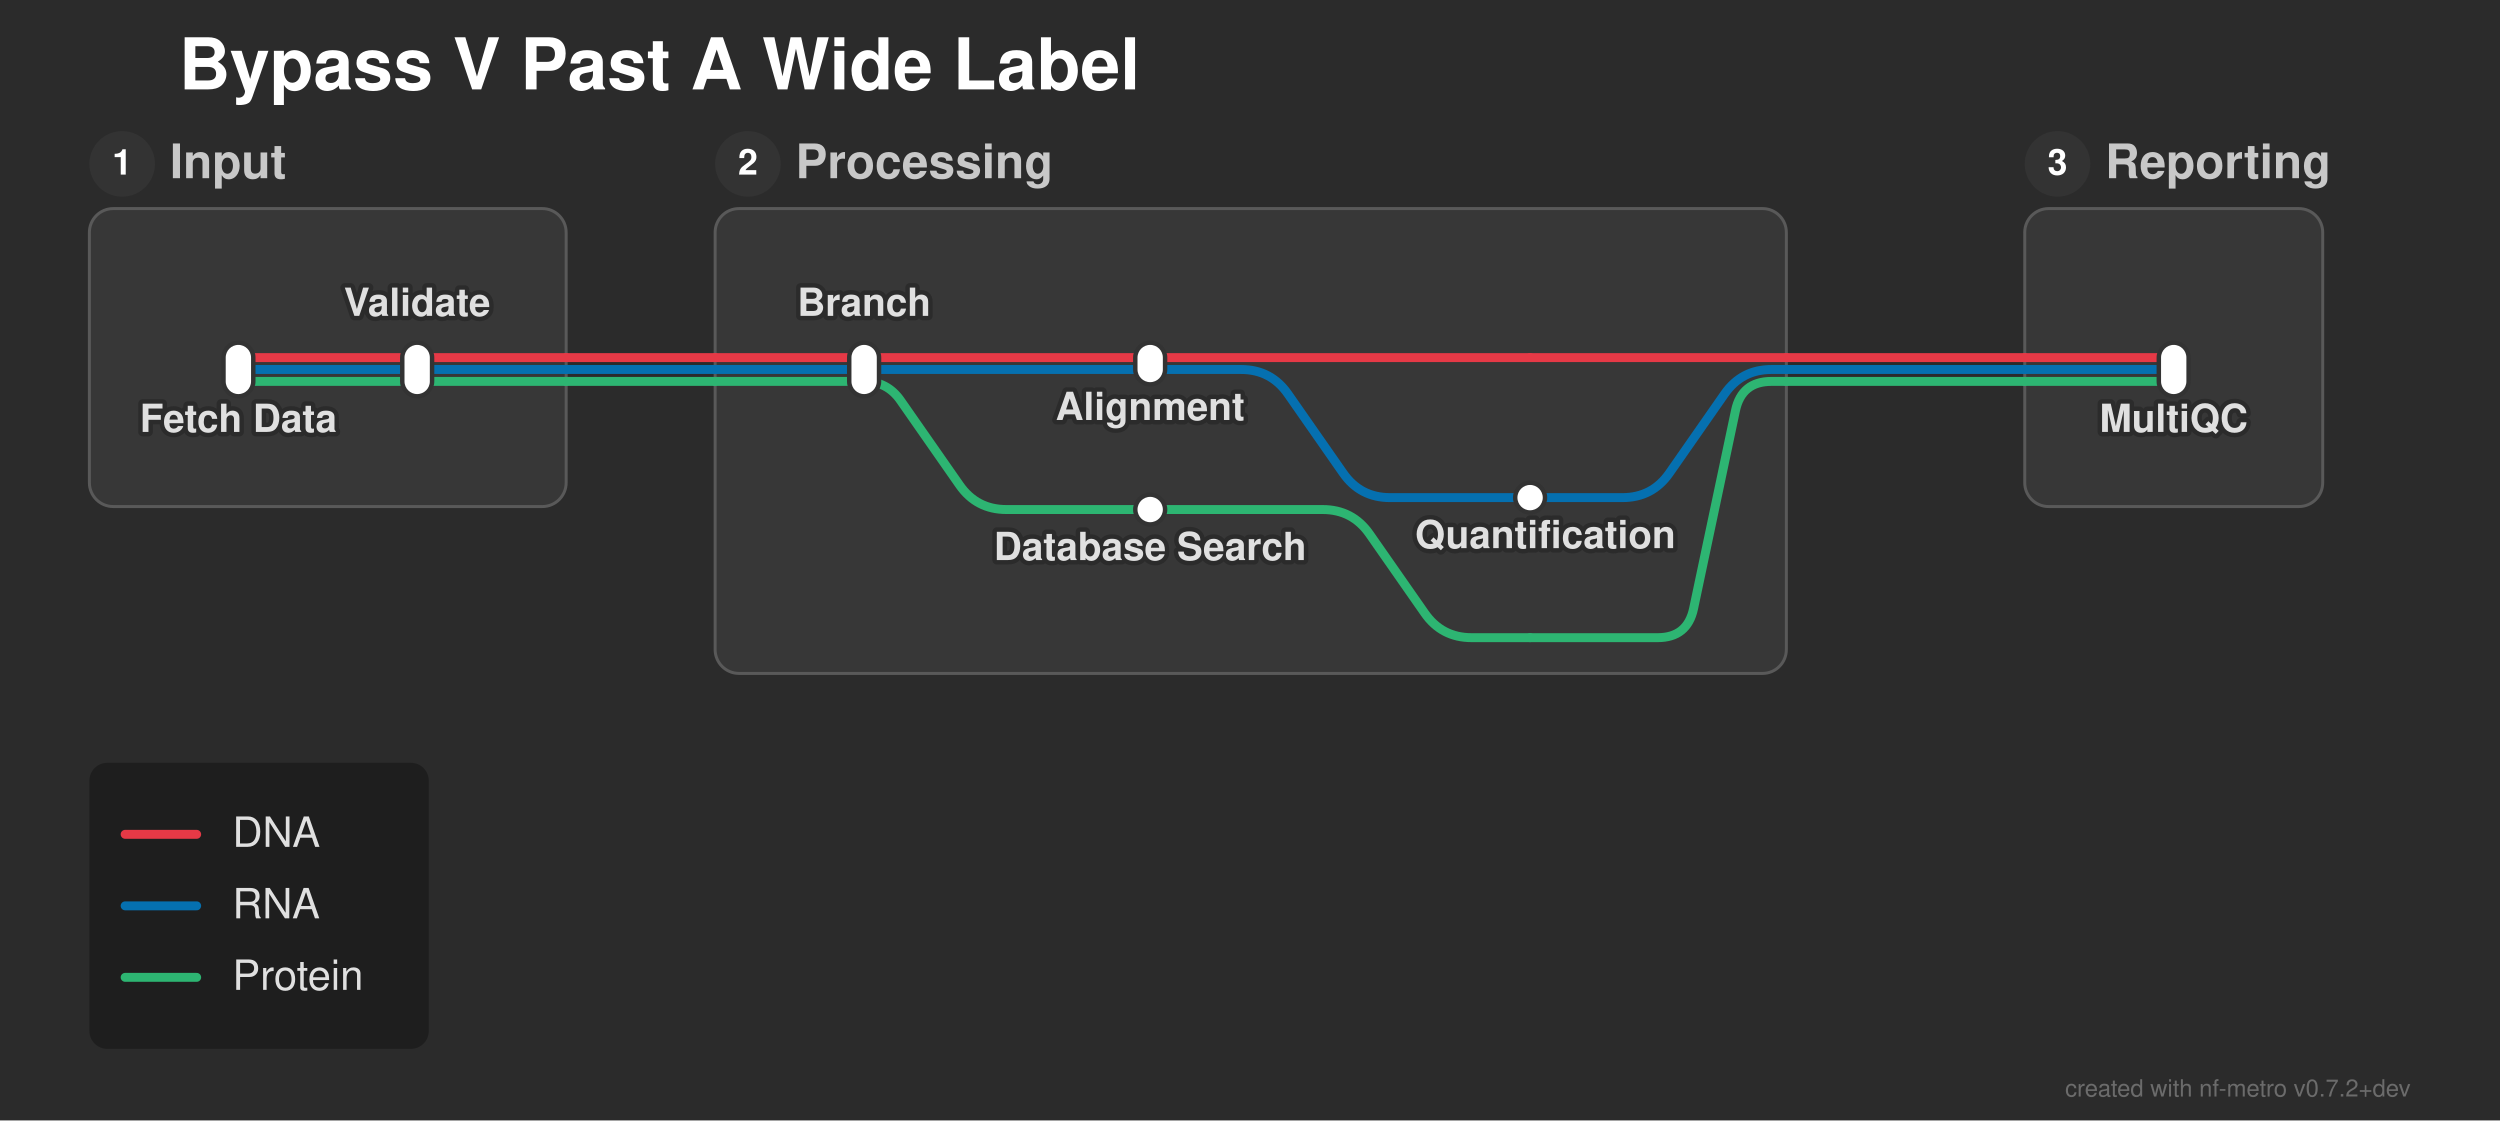
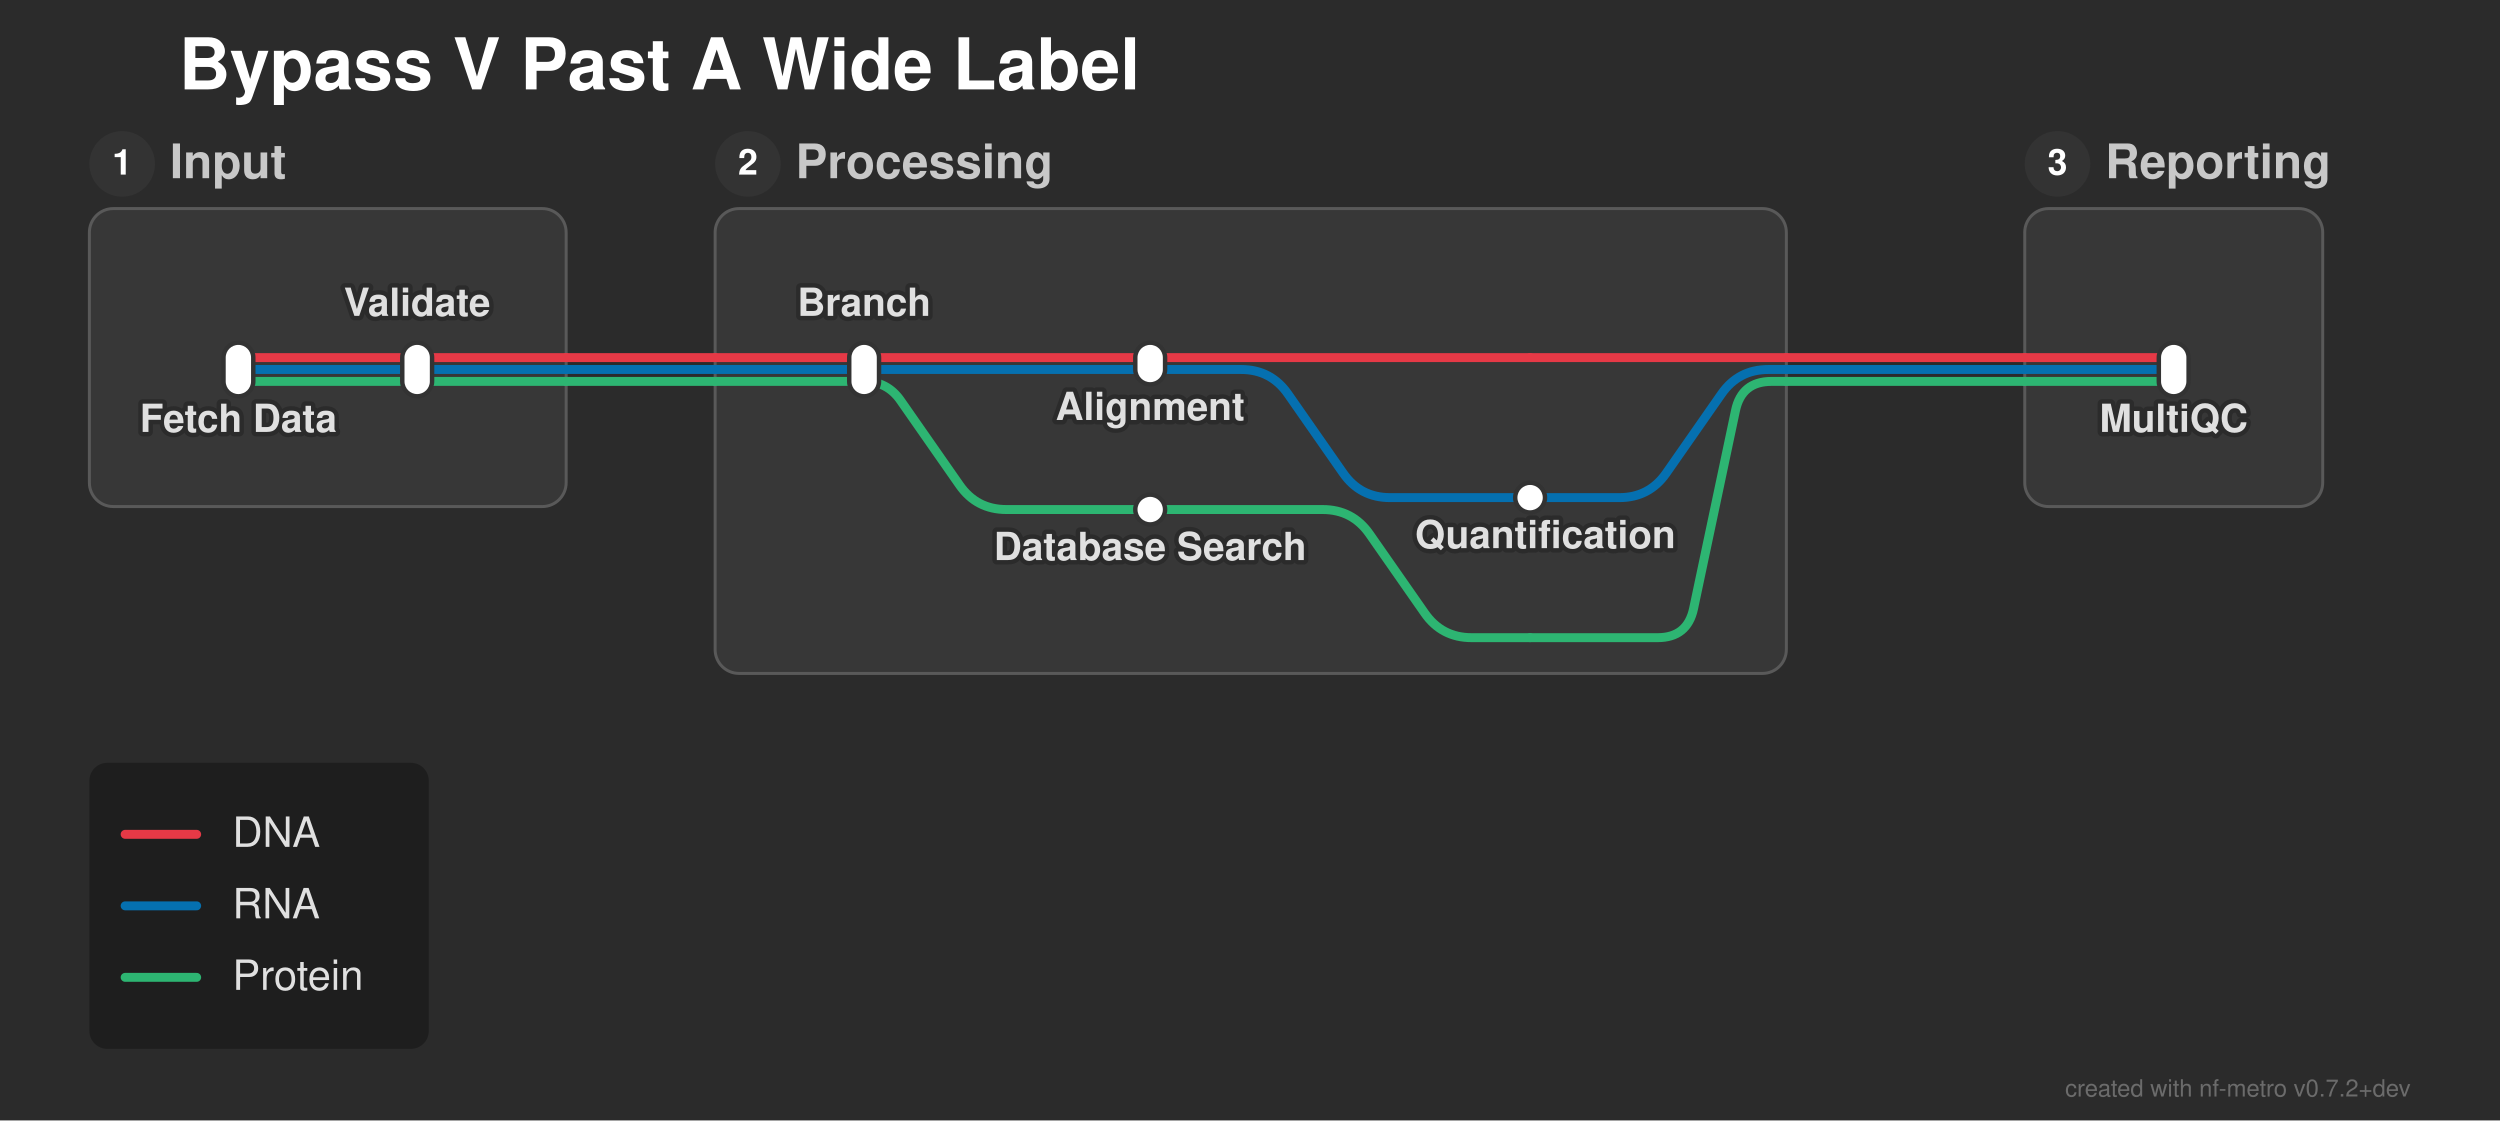
<svg xmlns="http://www.w3.org/2000/svg" width="839" height="376" viewBox="0 0 839 376">
  <defs>
</defs>
  <style>.nf-metro-bg { fill: var(--nfm-bg, #2b2b2b); }
.nf-metro-title { fill: var(--nfm-title-color, #ffffff); }
.nf-metro-station-label { fill: var(--nfm-label-color, #e0e0e0); }
.nf-metro-section-box { fill: var(--nfm-section-fill, #373737); stroke: var(--nfm-section-stroke, #595959); }
.nf-metro-section-label { fill: var(--nfm-section-label-color, #c8c8c8); }
.nf-metro-group-label { fill: var(--nfm-section-label-color, #c8c8c8); }
.nf-metro-group-underline { stroke: var(--nfm-section-label-color, #c8c8c8); }
.nf-metro-legend-bg { fill: var(--nfm-legend-bg, rgba(0, 0, 0, 0.3)); }
.nf-metro-legend-text { fill: var(--nfm-legend-text-color, #e0e0e0); }</style>
  <rect x="0" y="0" width="839" height="376" fill="#2b2b2b" class="nf-metro-bg" />
  <text x="60.0" y="30.0" font-size="24.0" fill="#ffffff" font-family="'Helvetica Neue', Helvetica, Arial, sans-serif" font-weight="bold" class="nf-metro-title">Bypass V Past A Wide Label</text>
  <rect x="30.0" y="70.0" width="160.0" height="100.0" rx="8" ry="8" fill="#373737" stroke="#595959" stroke-width="1.0" class="nf-metro-section-box" data-section-id="input" data-section-lines="dna,prot,rna" />
  <circle cx="41.0" cy="55.0" r="11" fill="#333333" class="nf-metro-section-num-circle" data-section-id="input" />
  <text x="41.0" y="55.0" font-size="12" fill="#ffffff" font-family="'Helvetica Neue', Helvetica, Arial, sans-serif" font-weight="bold" text-anchor="middle" dy="0.3em" data-section-id="input">1</text>
  <text x="57.0" y="55.0" font-size="16.0" fill="#c8c8c8" font-family="'Helvetica Neue', Helvetica, Arial, sans-serif" font-weight="bold" dy="0.3em" class="nf-metro-section-label" data-section-id="input">Input</text>
  <rect x="240.0" y="70.0" width="359.5" height="156.0" rx="8" ry="8" fill="#373737" stroke="#595959" stroke-width="1.0" class="nf-metro-section-box" data-section-id="processing" data-section-lines="dna,prot,rna" />
  <circle cx="251.0" cy="55.0" r="11" fill="#333333" class="nf-metro-section-num-circle" data-section-id="processing" />
  <text x="251.0" y="55.0" font-size="12" fill="#ffffff" font-family="'Helvetica Neue', Helvetica, Arial, sans-serif" font-weight="bold" text-anchor="middle" dy="0.3em" data-section-id="processing">2</text>
  <text x="267.0" y="55.0" font-size="16.0" fill="#c8c8c8" font-family="'Helvetica Neue', Helvetica, Arial, sans-serif" font-weight="bold" dy="0.3em" class="nf-metro-section-label" data-section-id="processing">Processing</text>
  <rect x="679.5" y="70.0" width="100.0" height="100.0" rx="8" ry="8" fill="#373737" stroke="#595959" stroke-width="1.0" class="nf-metro-section-box" data-section-id="reporting" data-section-lines="dna,prot,rna" />
  <circle cx="690.5" cy="55.0" r="11" fill="#333333" class="nf-metro-section-num-circle" data-section-id="reporting" />
  <text x="690.5" y="55.0" font-size="12" fill="#ffffff" font-family="'Helvetica Neue', Helvetica, Arial, sans-serif" font-weight="bold" text-anchor="middle" dy="0.3em" data-section-id="reporting">3</text>
  <text x="706.5" y="55.0" font-size="16.0" fill="#c8c8c8" font-family="'Helvetica Neue', Helvetica, Arial, sans-serif" font-weight="bold" dy="0.3em" class="nf-metro-section-label" data-section-id="reporting">Reporting</text>
  <path d="M80.0,128.0 L140.0,128.0" stroke="#2db572" stroke-width="3.0" stroke-linecap="round" class="metro-line-prot" data-line-id="prot" />
  <path d="M290.0,128.0 L290.0,128.0 Q297.75,128.0,302.184,134.356 L322.028,162.799 Q327.75,171.0,337.75,171.0 L386.0,171.0" stroke="#2db572" stroke-width="3.0" fill="none" stroke-linecap="round" stroke-linejoin="round" class="metro-line-prot" data-line-id="prot" />
  <path d="M140.0,128.0 L190.0,128.0" stroke="#2db572" stroke-width="3.0" stroke-linecap="round" class="metro-line-prot" data-line-id="prot" />
  <path d="M240.0,128.0 L290.0,128.0" stroke="#2db572" stroke-width="3.0" stroke-linecap="round" class="metro-line-prot" data-line-id="prot" />
  <path d="M679.5,128.0 L729.5,128.0" stroke="#2db572" stroke-width="3.0" stroke-linecap="round" class="metro-line-prot" data-line-id="prot" />
  <path d="M190.0,128.0 L240.0,128.0" stroke="#2db572" stroke-width="3.0" stroke-linecap="round" class="metro-line-prot" data-line-id="prot" />
  <path d="M599.5,128.0 L679.5,128.0" stroke="#2db572" stroke-width="3.0" stroke-linecap="round" class="metro-line-prot" data-line-id="prot" />
  <path d="M386.0,171.0 L443.875,171.0 Q453.875,171.0,459.597,179.201 L478.153,205.799 Q483.875,214.0,493.875,214.0 L513.5,214.0" stroke="#2db572" stroke-width="3.0" fill="none" stroke-linecap="round" stroke-linejoin="round" class="metro-line-prot" data-line-id="prot" />
  <path d="M513.5,214.0 L556.3,214.0 Q566.3,214.0,568.37,204.217 L582.43,137.783 Q584.5,128.0,594.5,128.0 L599.5,128.0" stroke="#2db572" stroke-width="3.0" fill="none" stroke-linecap="round" stroke-linejoin="round" class="metro-line-prot" data-line-id="prot" />
  <path d="M80.0,124.0 L140.0,124.0" stroke="#0570b0" stroke-width="3.0" stroke-linecap="round" class="metro-line-rna" data-line-id="rna" />
  <path d="M290.0,124.0 L386.0,124.0" stroke="#0570b0" stroke-width="3.0" stroke-linecap="round" class="metro-line-rna" data-line-id="rna" />
  <path d="M386.0,124.0 L416.5,124.0 Q426.5,124.0,432.222,132.201 L450.778,158.799 Q456.5,167.0,466.5,167.0 L513.5,167.0" stroke="#0570b0" stroke-width="3.0" fill="none" stroke-linecap="round" stroke-linejoin="round" class="metro-line-rna" data-line-id="rna" />
  <path d="M140.0,124.0 L190.0,124.0" stroke="#0570b0" stroke-width="3.0" stroke-linecap="round" class="metro-line-rna" data-line-id="rna" />
  <path d="M240.0,124.0 L290.0,124.0" stroke="#0570b0" stroke-width="3.0" stroke-linecap="round" class="metro-line-rna" data-line-id="rna" />
-   <path d="M513.5,167.0 L544.5,167.0 Q554.5,167.0,560.222,158.799 L578.778,132.201 Q584.5,124.0,594.5,124.0 L599.5,124.0" stroke="#0570b0" stroke-width="3.0" fill="none" stroke-linecap="round" stroke-linejoin="round" class="metro-line-rna" data-line-id="rna" />
+   <path d="M513.5,167.0 L543.457,167.0 Q553.457,167.0,559.179,158.799 L577.735,132.201 Q583.457,124.0,593.457,124.0 L599.5,124.0" stroke="#0570b0" stroke-width="3.0" fill="none" stroke-linecap="round" stroke-linejoin="round" class="metro-line-rna" data-line-id="rna" />
  <path d="M679.5,124.0 L729.5,124.0" stroke="#0570b0" stroke-width="3.0" stroke-linecap="round" class="metro-line-rna" data-line-id="rna" />
  <path d="M190.0,124.0 L240.0,124.0" stroke="#0570b0" stroke-width="3.0" stroke-linecap="round" class="metro-line-rna" data-line-id="rna" />
  <path d="M599.5,124.0 L679.5,124.0" stroke="#0570b0" stroke-width="3.0" stroke-linecap="round" class="metro-line-rna" data-line-id="rna" />
  <path d="M80.0,120.0 L140.0,120.0" stroke="#e63946" stroke-width="3.0" stroke-linecap="round" class="metro-line-dna" data-line-id="dna" />
  <path d="M290.0,120.0 L386.0,120.0" stroke="#e63946" stroke-width="3.0" stroke-linecap="round" class="metro-line-dna" data-line-id="dna" />
  <path d="M140.0,120.0 L190.0,120.0" stroke="#e63946" stroke-width="3.0" stroke-linecap="round" class="metro-line-dna" data-line-id="dna" />
  <path d="M240.0,120.0 L290.0,120.0" stroke="#e63946" stroke-width="3.0" stroke-linecap="round" class="metro-line-dna" data-line-id="dna" />
  <path d="M679.5,120.0 L729.5,120.0" stroke="#e63946" stroke-width="3.0" stroke-linecap="round" class="metro-line-dna" data-line-id="dna" />
  <path d="M190.0,120.0 L240.0,120.0" stroke="#e63946" stroke-width="3.0" stroke-linecap="round" class="metro-line-dna" data-line-id="dna" />
  <path d="M599.5,120.0 L679.5,120.0" stroke="#e63946" stroke-width="3.0" stroke-linecap="round" class="metro-line-dna" data-line-id="dna" />
  <path d="M386.0,120.0 L513.5,120.0" stroke="#e63946" stroke-width="3.0" stroke-linecap="round" class="metro-line-dna" data-line-id="dna" />
  <path d="M513.5,120.0 L599.5,120.0" stroke="#e63946" stroke-width="3.0" stroke-linecap="round" class="metro-line-dna" data-line-id="dna" />
  <rect x="75.0" y="115.0" width="10.0" height="18.0" rx="5.0" ry="5.0" fill="#ffffff" stroke="#333333" stroke-width="1.5" class="nf-metro-station" data-station-id="fetch" data-station-lines="dna,prot,rna" data-station-label="Fetch Data" data-section-id="input" data-section-name="Input" />
  <rect x="135.0" y="115.0" width="10.0" height="18.0" rx="5.0" ry="5.0" fill="#ffffff" stroke="#333333" stroke-width="1.5" class="nf-metro-station" data-station-id="validate" data-station-lines="dna,prot,rna" data-station-label="Validate" data-section-id="input" data-section-name="Input" />
  <rect x="285.0" y="115.0" width="10.0" height="18.0" rx="5.0" ry="5.0" fill="#ffffff" stroke="#333333" stroke-width="1.5" class="nf-metro-station" data-station-id="branch" data-station-lines="dna,prot,rna" data-station-label="Branch" data-section-id="processing" data-section-name="Processing" />
  <rect x="381.0" y="115.0" width="10.0" height="14.0" rx="5.0" ry="5.0" fill="#ffffff" stroke="#333333" stroke-width="1.5" class="nf-metro-station" data-station-id="align" data-station-lines="dna,rna" data-station-label="Alignment" data-section-id="processing" data-section-name="Processing" />
  <rect x="508.5" y="162.0" width="10.0" height="10.0" rx="5.0" ry="5.0" fill="#ffffff" stroke="#333333" stroke-width="1.5" class="nf-metro-station" data-station-id="quant" data-station-lines="rna" data-station-label="Quantification" data-section-id="processing" data-section-name="Processing" />
  <rect x="381.0" y="166.0" width="10.0" height="10.0" rx="5.0" ry="5.0" fill="#ffffff" stroke="#333333" stroke-width="1.5" class="nf-metro-station" data-station-id="search" data-station-lines="prot" data-station-label="Database Search" data-section-id="processing" data-section-name="Processing" />
  <rect x="724.5" y="115.0" width="10.0" height="18.0" rx="5.0" ry="5.0" fill="#ffffff" stroke="#333333" stroke-width="1.5" class="nf-metro-station" data-station-id="multiqc" data-station-lines="dna,prot,rna" data-station-label="MultiQC" data-section-id="reporting" data-section-name="Reporting" />
  <text x="80.0" y="139.0" font-size="13.0" fill="#2b2b2b" stroke="#2b2b2b" stroke-width="3.0" stroke-linejoin="round" font-family="'Helvetica Neue', Helvetica, Arial, sans-serif" font-weight="bold" aria-hidden="true" text-anchor="middle" dominant-baseline="hanging">Fetch Data</text>
  <text x="80.0" y="139.0" font-size="13.0" fill="#e0e0e0" font-family="'Helvetica Neue', Helvetica, Arial, sans-serif" font-weight="bold" text-anchor="middle" dominant-baseline="hanging" data-station-id="fetch" class="nf-metro-station-label">Fetch Data</text>
  <text x="290.0" y="106.0" font-size="13.0" fill="#2b2b2b" stroke="#2b2b2b" stroke-width="3.0" stroke-linejoin="round" font-family="'Helvetica Neue', Helvetica, Arial, sans-serif" font-weight="bold" aria-hidden="true" text-anchor="middle" dominant-baseline="auto">Branch</text>
  <text x="290.0" y="106.0" font-size="13.0" fill="#e0e0e0" font-family="'Helvetica Neue', Helvetica, Arial, sans-serif" font-weight="bold" text-anchor="middle" dominant-baseline="auto" data-station-id="branch" class="nf-metro-station-label">Branch</text>
  <text x="729.5" y="139.0" font-size="13.0" fill="#2b2b2b" stroke="#2b2b2b" stroke-width="3.0" stroke-linejoin="round" font-family="'Helvetica Neue', Helvetica, Arial, sans-serif" font-weight="bold" aria-hidden="true" text-anchor="middle" dominant-baseline="hanging">MultiQC</text>
  <text x="729.5" y="139.0" font-size="13.0" fill="#e0e0e0" font-family="'Helvetica Neue', Helvetica, Arial, sans-serif" font-weight="bold" text-anchor="middle" dominant-baseline="hanging" data-station-id="multiqc" class="nf-metro-station-label">MultiQC</text>
  <text x="140.0" y="106.0" font-size="13.0" fill="#2b2b2b" stroke="#2b2b2b" stroke-width="3.0" stroke-linejoin="round" font-family="'Helvetica Neue', Helvetica, Arial, sans-serif" font-weight="bold" aria-hidden="true" text-anchor="middle" dominant-baseline="auto">Validate</text>
  <text x="140.0" y="106.0" font-size="13.0" fill="#e0e0e0" font-family="'Helvetica Neue', Helvetica, Arial, sans-serif" font-weight="bold" text-anchor="middle" dominant-baseline="auto" data-station-id="validate" class="nf-metro-station-label">Validate</text>
  <text x="386.0" y="135.0" font-size="13.0" fill="#2b2b2b" stroke="#2b2b2b" stroke-width="3.0" stroke-linejoin="round" font-family="'Helvetica Neue', Helvetica, Arial, sans-serif" font-weight="bold" aria-hidden="true" text-anchor="middle" dominant-baseline="hanging">Alignment</text>
  <text x="386.0" y="135.0" font-size="13.0" fill="#e0e0e0" font-family="'Helvetica Neue', Helvetica, Arial, sans-serif" font-weight="bold" text-anchor="middle" dominant-baseline="hanging" data-station-id="align" class="nf-metro-station-label">Alignment</text>
  <text x="386.0" y="182.0" font-size="13.0" fill="#2b2b2b" stroke="#2b2b2b" stroke-width="3.0" stroke-linejoin="round" font-family="'Helvetica Neue', Helvetica, Arial, sans-serif" font-weight="bold" aria-hidden="true" text-anchor="middle" dominant-baseline="hanging">Database Search</text>
  <text x="386.0" y="182.0" font-size="13.0" fill="#e0e0e0" font-family="'Helvetica Neue', Helvetica, Arial, sans-serif" font-weight="bold" text-anchor="middle" dominant-baseline="hanging" data-station-id="search" class="nf-metro-station-label">Database Search</text>
  <text x="518.6" y="178.0" font-size="13.0" fill="#2b2b2b" stroke="#2b2b2b" stroke-width="3.0" stroke-linejoin="round" font-family="'Helvetica Neue', Helvetica, Arial, sans-serif" font-weight="bold" aria-hidden="true" text-anchor="middle" dominant-baseline="hanging">Quantification</text>
  <text x="518.6" y="178.0" font-size="13.0" fill="#e0e0e0" font-family="'Helvetica Neue', Helvetica, Arial, sans-serif" font-weight="bold" text-anchor="middle" dominant-baseline="hanging" data-station-id="quant" class="nf-metro-station-label">Quantification</text>
  <rect x="30.0" y="256.0" width="113.9" height="96.0" rx="6" ry="6" fill="rgba(0, 0, 0, 0.3)" class="nf-metro-legend-bg" />
  <path d="M42.0,280.0 L66.0,280.0" stroke="#e63946" stroke-width="3.0" stroke-linecap="round" />
  <text x="78.0" y="280.0" font-size="14.0" fill="#e0e0e0" font-family="'Helvetica Neue', Helvetica, Arial, sans-serif" dy="0.3em" class="nf-metro-legend-text">DNA</text>
  <path d="M42.0,304.0 L66.0,304.0" stroke="#0570b0" stroke-width="3.0" stroke-linecap="round" />
  <text x="78.0" y="304.0" font-size="14.0" fill="#e0e0e0" font-family="'Helvetica Neue', Helvetica, Arial, sans-serif" dy="0.3em" class="nf-metro-legend-text">RNA</text>
  <path d="M42.0,328.0 L66.0,328.0" stroke="#2db572" stroke-width="3.0" stroke-linecap="round" />
  <text x="78.0" y="328.0" font-size="14.0" fill="#e0e0e0" font-family="'Helvetica Neue', Helvetica, Arial, sans-serif" dy="0.3em" class="nf-metro-legend-text">Protein</text>
  <text x="809.0" y="368.0" font-size="8" fill="rgba(150, 150, 150, 0.6)" font-family="'Helvetica Neue', Helvetica, Arial, sans-serif" text-anchor="end">created with nf-metro v0.7.2+dev</text>
</svg>
